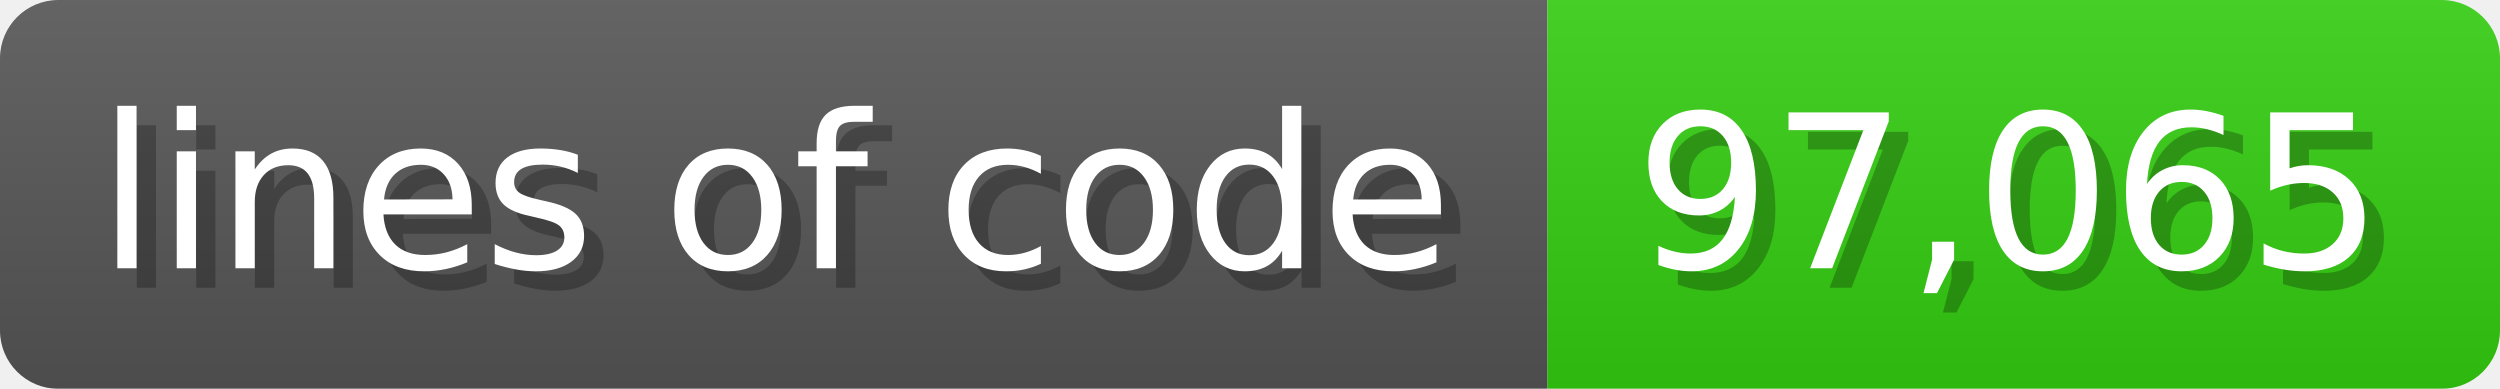
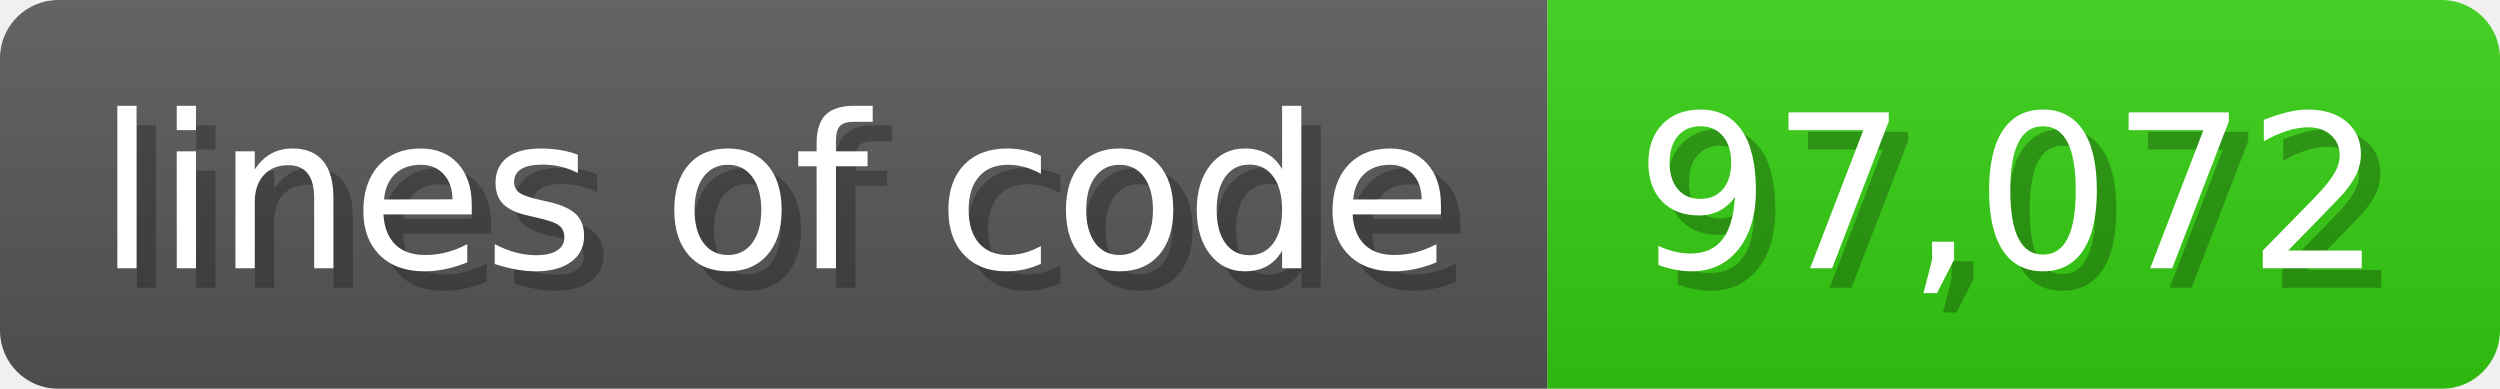
<svg xmlns="http://www.w3.org/2000/svg" width="128.6" height="20" viewBox="0 0 1286 200">
  <linearGradient id="a" x2="0" y2="100%">
    <stop offset="0" stop-opacity=".1" stop-color="#EEE" />
    <stop offset="1" stop-opacity=".1" />
  </linearGradient>
  <mask id="m">
    <rect width="1286" height="200" rx="30" fill="#FFF" />
  </mask>
  <g mask="url(#m)">
    <rect width="796" height="200" fill="#555" />
    <rect width="490" height="200" fill="#3C1" x="796" />
    <rect width="1286" height="200" fill="url(#a)" />
  </g>
  <g fill="#fff" text-anchor="start" font-family="Verdana,DejaVu Sans,sans-serif" font-size="110">
    <text x="60" y="148" textLength="696" fill="#000" opacity="0.25">lines of code</text>
    <text x="50" y="138" textLength="696">lines of code</text>
-     <text x="851" y="148" textLength="390" fill="#000" opacity="0.25">97,065</text>
-     <text x="841" y="138" textLength="390">97,065</text>
+     <text x="851" y="148" textLength="390" fill="#000" opacity="0.25">97,072</text>
+     <text x="841" y="138" textLength="390">97,072</text>
  </g>
</svg>
